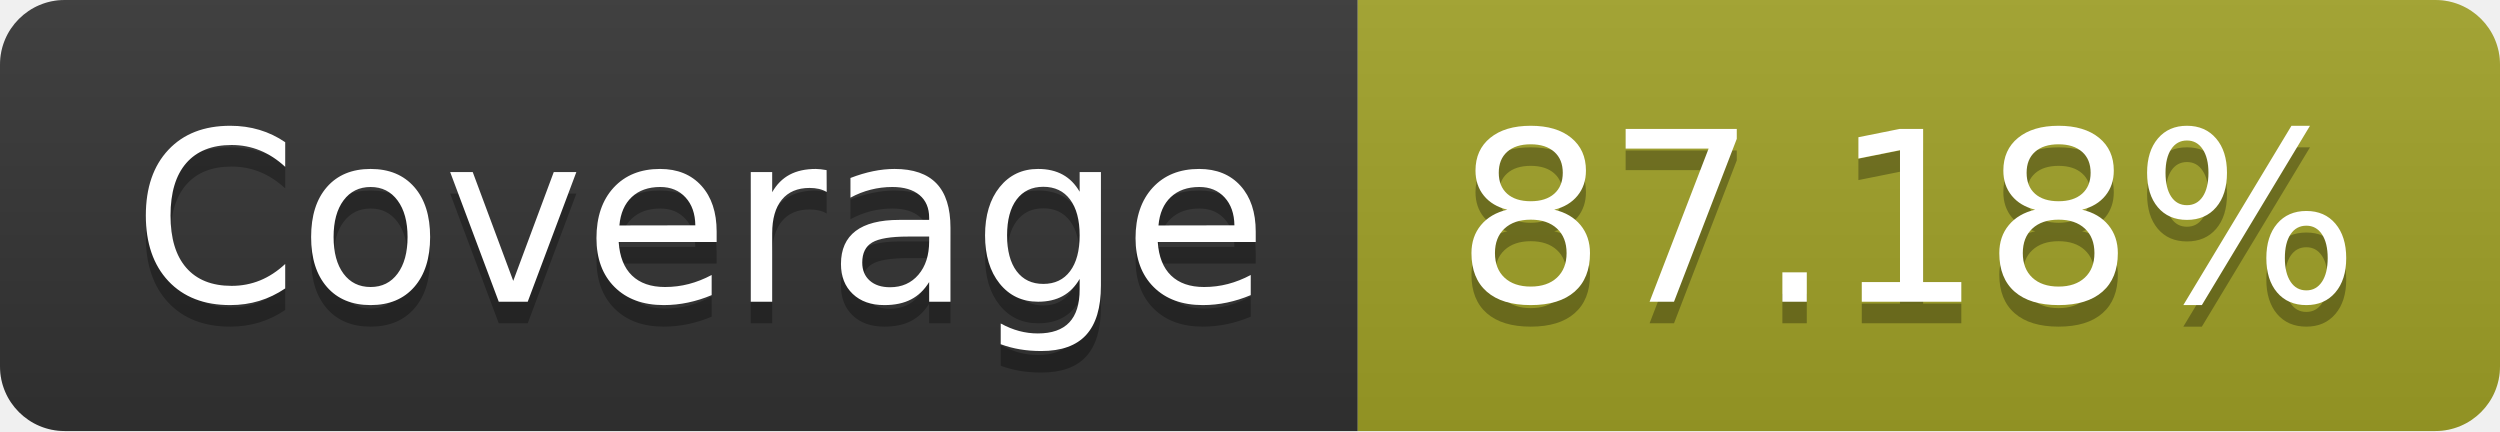
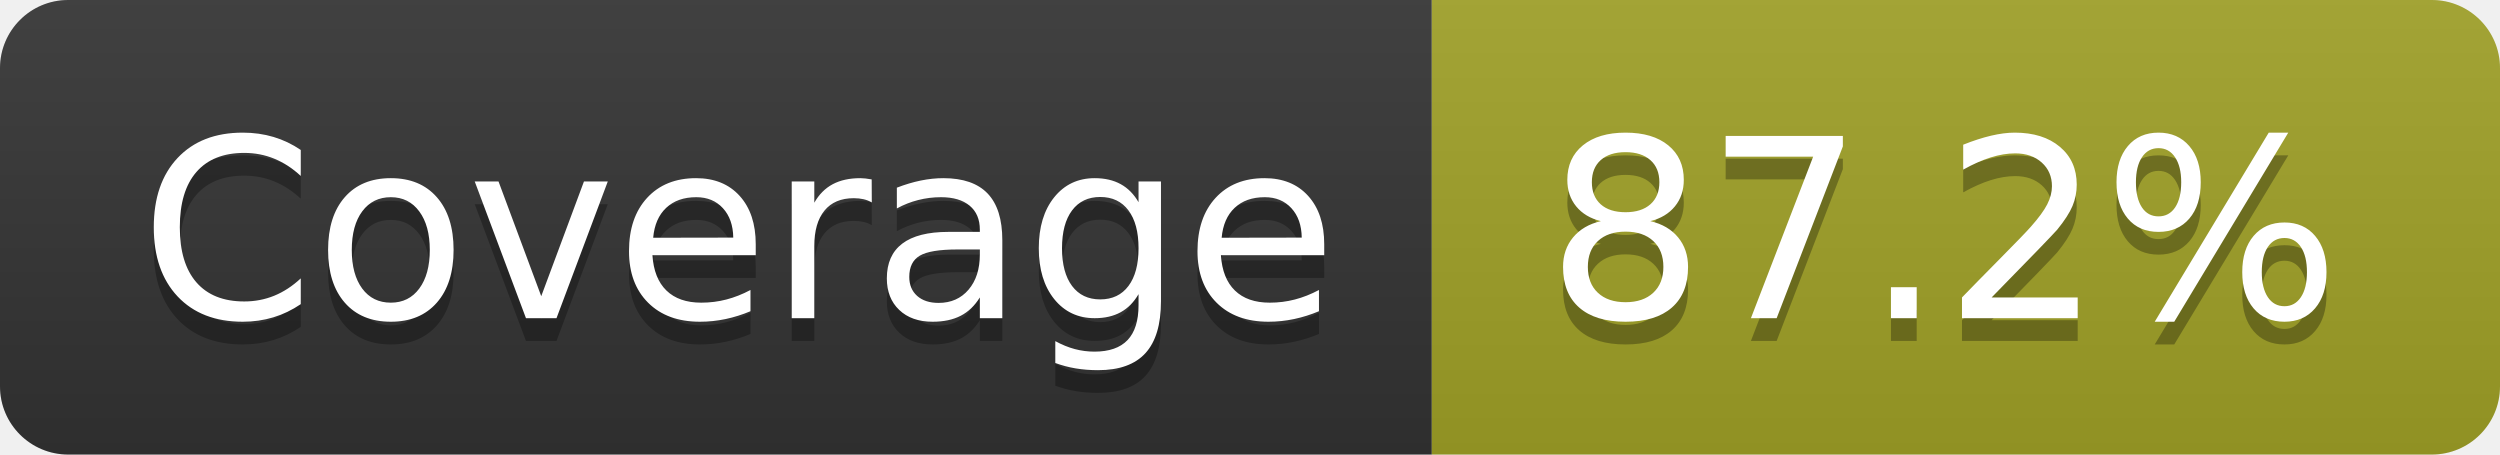
- <svg xmlns="http://www.w3.org/2000/svg" width="116" height="20" role="img" aria-label="Coverage: 87.18%">
+ <svg xmlns="http://www.w3.org/2000/svg" width="110" height="20" role="img" aria-label="Coverage: 87.2%">
  <linearGradient id="s" x2="0" y2="100%">
    <stop offset="0" stop-color="#bbb" stop-opacity=".1" />
    <stop offset="1" stop-opacity=".1" />
  </linearGradient>
  <clipPath id="r">
-     <rect width="116" height="20" rx="3" fill="#fff" />
+     <rect width="110" height="20" rx="3" fill="#fff" />
  </clipPath>
  <g clip-path="url(#r)">
    <rect width="63" height="20" fill="#333" />
-     <rect x="63" width="53" height="20" fill="#a0a127" />
-     <rect width="116" height="20" fill="url(#s)" />
+     <rect x="63" width="47" height="20" fill="#a0a127" />
+     <rect width="110" height="20" fill="url(#s)" />
  </g>
  <g fill="#fff" text-anchor="middle" font-family="Verdana,Geneva,DejaVu Sans,sans-serif" text-rendering="geometricPrecision" font-size="110">
    <text aria-hidden="true" x="325" y="150" fill="#010101" fill-opacity=".3" transform="scale(.1)" textLength="530">Coverage</text>
    <text x="325" y="140" transform="scale(.1)" fill="#fff" textLength="530">Coverage</text>
-     <text aria-hidden="true" x="885" y="150" fill="#010101" fill-opacity=".3" transform="scale(.1)" textLength="430">87.18%</text>
-     <text x="885" y="140" transform="scale(.1)" fill="#fff" textLength="430">87.18%</text>
+     <text aria-hidden="true" x="855" y="150" fill="#010101" fill-opacity=".3" transform="scale(.1)" textLength="370">87.2%</text>
+     <text x="855" y="140" transform="scale(.1)" fill="#fff" textLength="370">87.2%</text>
  </g>
</svg>
